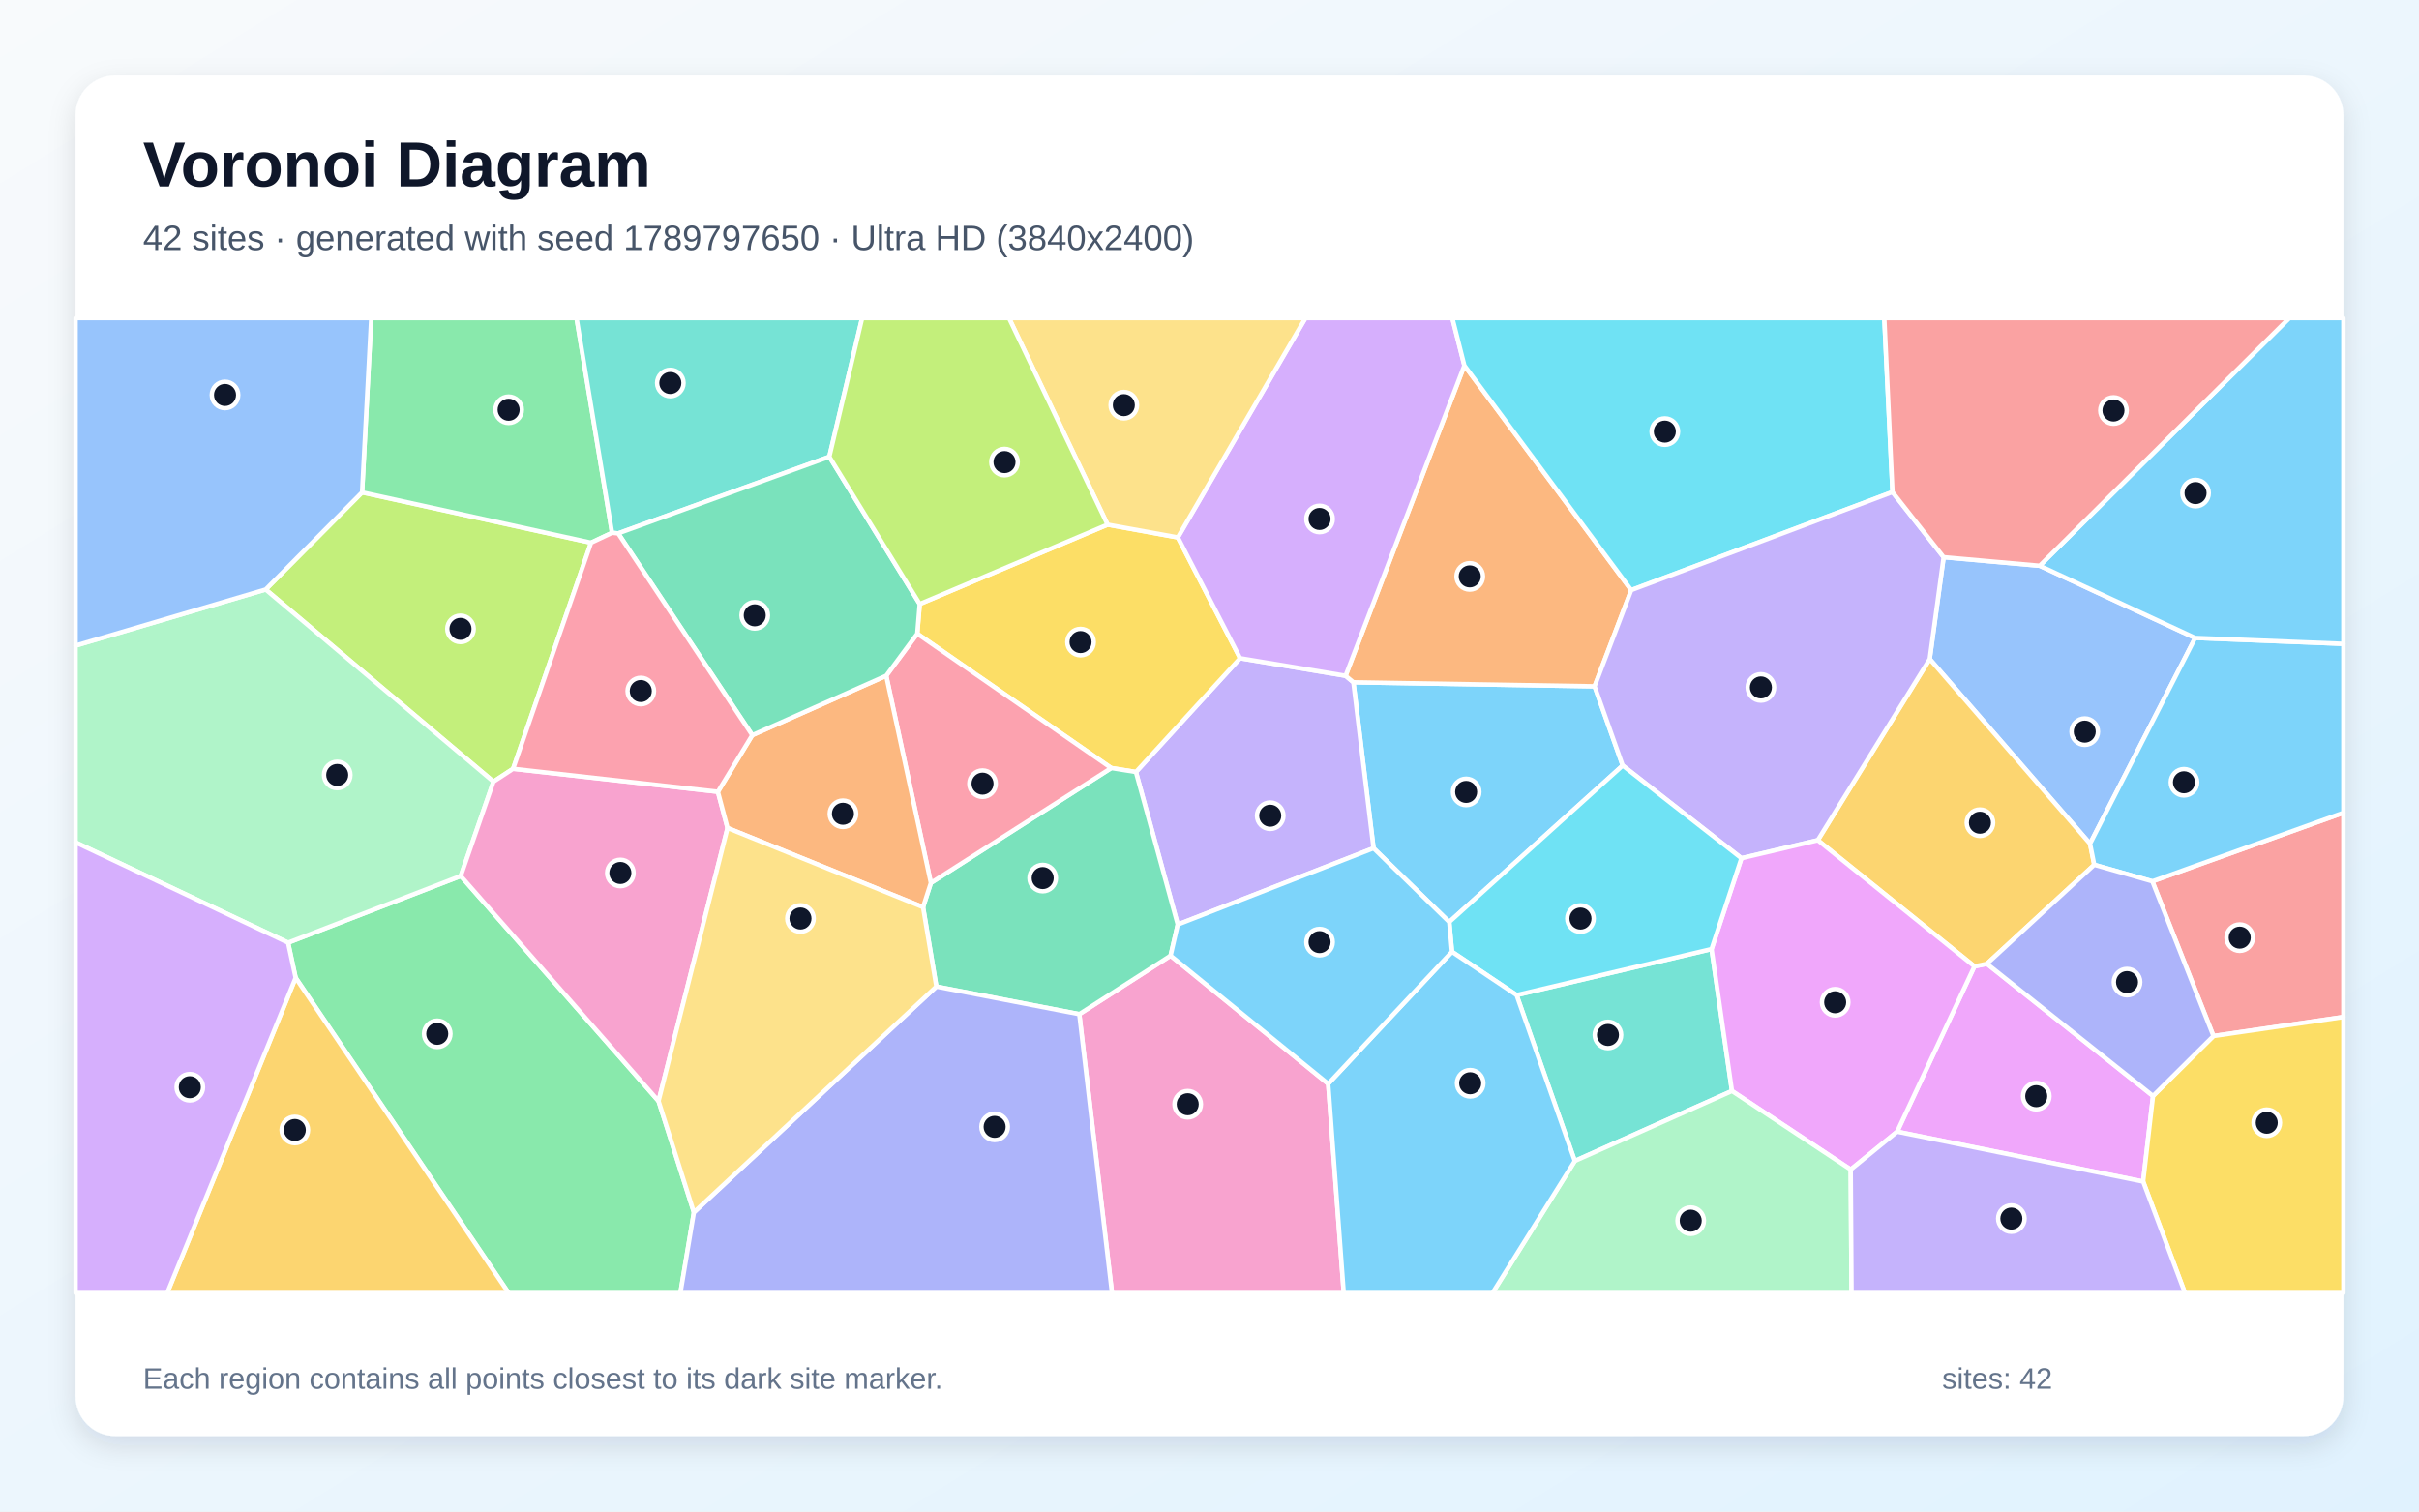
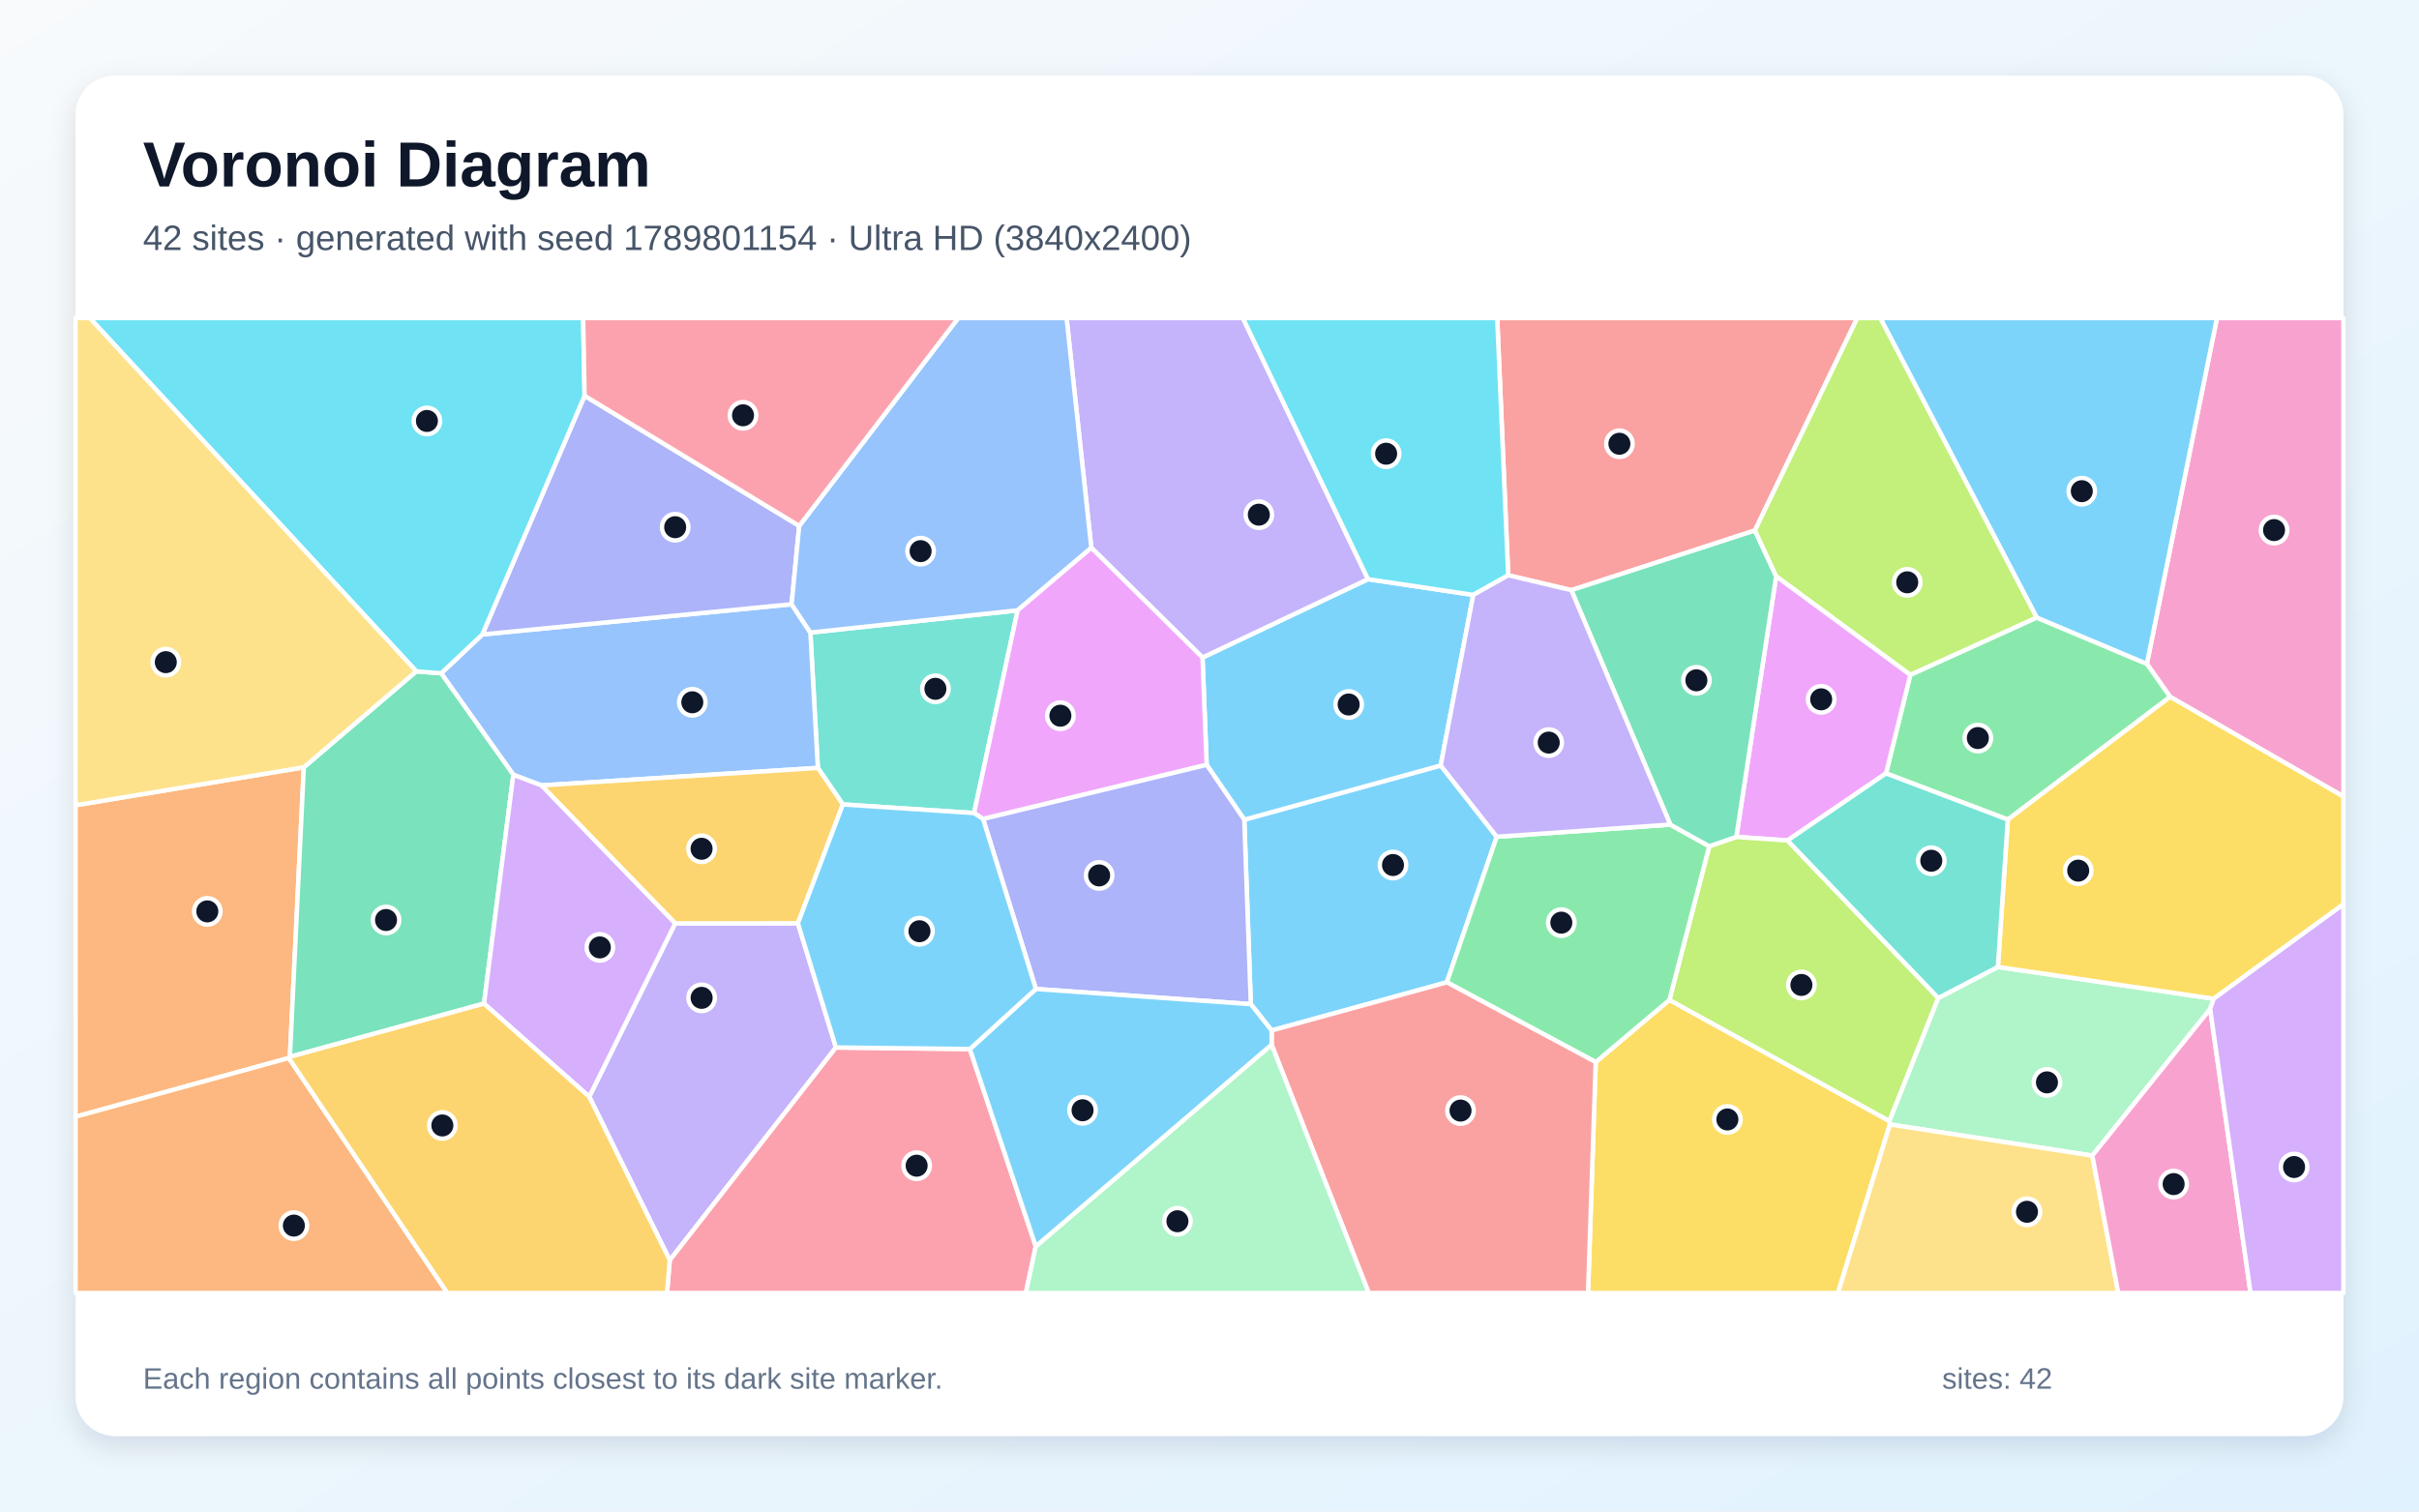
<svg xmlns="http://www.w3.org/2000/svg" width="3840" height="2400" viewBox="0 0 3840 2400" role="img" aria-labelledby="title description">
  <defs>
    <linearGradient id="background" x1="0" y1="0" x2="1" y2="1">
      <stop stop-color="#F8FAFC" />
      <stop offset="1" stop-color="#E0F2FE" />
    </linearGradient>
    <filter id="shadow" x="-5%" y="-5%" width="110%" height="110%">
      <feDropShadow dx="0" dy="15" stdDeviation="22" flood-color="#0F172A" flood-opacity=".12" />
    </filter>
  </defs>
  <rect width="3840" height="2400" fill="url(#background)" />
  <rect x="120" y="120" width="3600" height="2160" rx="63" fill="#FFFFFF" filter="url(#shadow)" />
  <g font-family="Arial, sans-serif">
    <text x="227" y="296" font-size="101" font-weight="700" fill="#0F172A">Voronoi Diagram</text>
-     <text x="227" y="397" font-size="56" fill="#475569">42 sites · generated with seed 1789797650 · Ultra HD (3840x2400)</text>
+     <text x="227" y="397" font-size="56" fill="#475569">42 sites · generated with seed 1789801154 · Ultra HD (3840x2400)</text>
  </g>
  <g stroke="#FFFFFF" stroke-width="7" stroke-linejoin="round">
-     <polygon points="2575.9,1215.5 2300.6,1464.0 2180.4,1346.8 2148.4,1083.3 2531.3,1089.7" fill="#38BDF8" fill-opacity="0.65" />
-     <polygon points="1869.6,1468.0 1803.2,1225.8 1968.6,1045.1 2136.0,1073.0 2148.4,1083.3 2180.4,1346.8" fill="#A78BFA" fill-opacity="0.65" />
-     <polygon points="1713.3,1610.3 1858.2,1517.4 2108.4,1720.9 2133.1,2053.0 1765.2,2053.0" fill="#F472B6" fill-opacity="0.65" />
-     <polygon points="2589.5,937.0 2531.3,1089.7 2148.4,1083.3 2136.0,1073.0 2324.6,580.3" fill="#FB923C" fill-opacity="0.65" />
-     <polygon points="1764.0,1219.5 1456.1,1006.2 1460.0,959.0 1758.2,833.0 1869.7,853.3 1968.6,1045.1 1803.2,1225.8" fill="#FACC15" fill-opacity="0.65" />
-     <polygon points="469.3,1552.5 457.3,1496.8 731.4,1390.9 1045.4,1748.3 1101.5,1925.0 1080.1,2053.0 807.4,2053.0" fill="#4ADE80" fill-opacity="0.65" />
-     <polygon points="2499.9,1843.4 2407.5,1580.0 2717.0,1506.9 2749.4,1732.3" fill="#2DD4BF" fill-opacity="0.65" />
-     <polygon points="3085.4,884.7 3237.9,898.3 3484.7,1012.9 3317.8,1339.6 3063.3,1046.4" fill="#60A5FA" fill-opacity="0.65" />
-     <polygon points="3011.6,1796.9 3134.3,1534.4 3154.1,1530.3 3417.8,1740.2 3402.1,1876.1" fill="#E879F9" fill-opacity="0.65" />
-     <polygon points="1486.4,1566.5 1465.3,1440.4 1477.7,1401.9 1764.0,1219.5 1803.2,1225.8 1869.6,1468.0 1858.2,1517.4 1713.3,1610.3" fill="#34D399" fill-opacity="0.65" />
-     <polygon points="3513.7,1645.0 3416.7,1399.4 3720.0,1290.5 3720.0,1614.8" fill="#F87171" fill-opacity="0.65" />
-     <polygon points="1101.5,1925.0 1486.4,1566.5 1713.3,1610.3 1765.2,2053.0 1080.1,2053.0" fill="#818CF8" fill-opacity="0.65" />
-     <polygon points="3324.5,1373.1 3154.1,1530.3 3134.3,1534.4 2885.6,1334.1 3063.3,1046.4 3317.8,1339.6" fill="#FBBF24" fill-opacity="0.65" />
-     <polygon points="574.8,781.8 938.3,861.7 814.5,1220.7 783.3,1241.1 421.7,936.0" fill="#A3E635" fill-opacity="0.65" />
-     <polygon points="2324.6,580.3 2136.0,1073.0 1968.6,1045.1 1869.7,853.3 2072.3,505.0 2305.5,505.0" fill="#C084FC" fill-opacity="0.65" />
-     <polygon points="1477.7,1401.9 1406.8,1072.9 1456.1,1006.2 1764.0,1219.5" fill="#FB7185" fill-opacity="0.65" />
-     <polygon points="3004.2,781.3 2589.5,937.0 2324.6,580.3 2305.5,505.0 2991.2,505.0" fill="#22D3EE" fill-opacity="0.65" />
-     <polygon points="421.7,936.0 783.3,1241.1 731.4,1390.9 457.3,1496.8 120.0,1337.6 120.0,1025.1" fill="#86EFAC" fill-opacity="0.65" />
-     <polygon points="1869.7,853.3 1758.2,833.0 1601.7,505.0 2072.3,505.0" fill="#FCD34D" fill-opacity="0.65" />
-     <polygon points="3416.7,1399.4 3324.5,1373.1 3317.8,1339.6 3484.7,1012.9 3720.0,1022.3 3720.0,1290.5" fill="#38BDF8" fill-opacity="0.65" />
-     <polygon points="3484.7,1012.9 3237.9,898.3 3634.0,505.0 3720.0,505.0 3720.0,1022.3" fill="#38BDF8" fill-opacity="0.65" />
-     <polygon points="3004.2,781.3 3085.4,884.7 3063.3,1046.4 2885.6,1334.1 2764.4,1362.7 2575.9,1215.5 2531.3,1089.7 2589.5,937.0" fill="#A78BFA" fill-opacity="0.65" />
-     <polygon points="1139.6,1257.2 1154.9,1314.7 1045.4,1748.3 731.4,1390.9 783.3,1241.1 814.5,1220.7" fill="#F472B6" fill-opacity="0.65" />
-     <polygon points="1154.9,1314.7 1139.6,1257.2 1194.2,1167.3 1406.8,1072.9 1477.7,1401.9 1465.3,1440.4" fill="#FB923C" fill-opacity="0.65" />
-     <polygon points="3402.1,1876.1 3417.8,1740.2 3513.7,1645.0 3720.0,1614.8 3720.0,2053.0 3468.5,2053.0" fill="#FACC15" fill-opacity="0.65" />
-     <polygon points="971.6,846.0 938.3,861.7 574.8,781.8 589.3,505.0 915.2,505.0" fill="#4ADE80" fill-opacity="0.65" />
-     <polygon points="1316.5,725.2 981.3,846.9 971.6,846.0 915.2,505.0 1368.6,505.0" fill="#2DD4BF" fill-opacity="0.65" />
-     <polygon points="574.8,781.8 421.7,936.0 120.0,1025.1 120.0,505.0 589.3,505.0" fill="#60A5FA" fill-opacity="0.65" />
-     <polygon points="2937.9,1857.0 2749.4,1732.3 2717.0,1506.9 2764.4,1362.7 2885.6,1334.1 3134.3,1534.4 3011.6,1796.9" fill="#E879F9" fill-opacity="0.65" />
-     <polygon points="1406.8,1072.9 1194.2,1167.3 981.3,846.9 1316.5,725.2 1460.0,959.0 1456.1,1006.2" fill="#34D399" fill-opacity="0.65" />
-     <polygon points="3237.9,898.3 3085.4,884.7 3004.2,781.3 2991.2,505.0 3634.0,505.0" fill="#F87171" fill-opacity="0.65" />
-     <polygon points="3416.7,1399.4 3513.7,1645.0 3417.8,1740.2 3154.1,1530.3 3324.5,1373.1" fill="#818CF8" fill-opacity="0.65" />
-     <polygon points="469.3,1552.5 807.4,2053.0 265.4,2053.0" fill="#FBBF24" fill-opacity="0.65" />
-     <polygon points="1758.2,833.0 1460.0,959.0 1316.5,725.2 1368.6,505.0 1601.7,505.0" fill="#A3E635" fill-opacity="0.65" />
-     <polygon points="120.0,1337.6 457.3,1496.8 469.3,1552.5 265.4,2053.0 120.0,2053.0" fill="#C084FC" fill-opacity="0.65" />
-     <polygon points="1194.2,1167.3 1139.6,1257.2 814.5,1220.7 938.3,861.7 971.6,846.0 981.3,846.9" fill="#FB7185" fill-opacity="0.65" />
-     <polygon points="2764.4,1362.7 2717.0,1506.9 2407.5,1580.0 2304.9,1511.2 2300.6,1464.0 2575.9,1215.5" fill="#22D3EE" fill-opacity="0.65" />
-     <polygon points="2499.9,1843.4 2749.4,1732.3 2937.9,1857.0 2939.2,2053.0 2369.2,2053.0" fill="#86EFAC" fill-opacity="0.65" />
-     <polygon points="1101.5,1925.0 1045.4,1748.3 1154.9,1314.7 1465.3,1440.4 1486.4,1566.5" fill="#FCD34D" fill-opacity="0.65" />
-     <polygon points="2108.4,1720.9 2304.9,1511.2 2407.5,1580.0 2499.9,1843.4 2369.2,2053.0 2133.1,2053.0" fill="#38BDF8" fill-opacity="0.65" />
-     <polygon points="2304.9,1511.2 2108.4,1720.9 1858.2,1517.4 1869.6,1468.0 2180.4,1346.8 2300.6,1464.0" fill="#38BDF8" fill-opacity="0.65" />
-     <polygon points="2937.9,1857.0 3011.6,1796.9 3402.1,1876.1 3468.5,2053.0 2939.2,2053.0" fill="#A78BFA" fill-opacity="0.65" />
+     <polygon points="2018.6,1636.2 1985.6,1594.4 1975.2,1301.5 2287.0,1215.4 2376.0,1328.6 2296.8,1559.7" fill="#38BDF8" fill-opacity="0.65" />
+     <polygon points="935.4,1741.4 1071.8,1466.1 1266.6,1466.0 1327.0,1663.2 1063.2,2001.0" fill="#A78BFA" fill-opacity="0.65" />
+     <polygon points="3444.9,1106.5 3408.0,1054.1 3519.2,505.0 3720.0,505.0 3720.0,1264.7" fill="#F472B6" fill-opacity="0.65" />
+     <polygon points="458.4,1679.9 120.0,1773.1 120.0,1278.6 482.3,1218.3 460.2,1678.0" fill="#FB923C" fill-opacity="0.65" />
+     <polygon points="2533.1,1686.4 2650.1,1587.7 2999.4,1780.0 3000.1,1785.4 2917.6,2053.0 2520.9,2053.0" fill="#FACC15" fill-opacity="0.65" />
+     <polygon points="3187.3,1301.4 2993.9,1228.0 3032.6,1071.4 3233.1,980.5 3408.0,1054.1 3444.9,1106.5" fill="#4ADE80" fill-opacity="0.65" />
+     <polygon points="1546.3,1291.0 1338.0,1277.3 1298.3,1219.3 1286.4,1004.4 1615.4,969.1" fill="#2DD4BF" fill-opacity="0.65" />
+     <polygon points="765.7,1007.4 1256.6,959.4 1286.4,1004.4 1298.3,1219.3 859.5,1247.1 814.9,1230.2 700.3,1069.1" fill="#60A5FA" fill-opacity="0.65" />
+     <polygon points="3032.6,1071.4 2993.9,1228.0 2837.6,1334.5 2756.3,1328.9 2819.5,914.8" fill="#E879F9" fill-opacity="0.65" />
+     <polygon points="460.2,1678.0 482.3,1218.3 660.8,1065.9 700.3,1069.1 814.9,1230.2 768.3,1593.5" fill="#34D399" fill-opacity="0.65" />
+     <polygon points="2785.8,842.3 2494.4,937.1 2394.2,913.4 2376.7,505.0 2948.3,505.0" fill="#F87171" fill-opacity="0.65" />
+     <polygon points="1268.7,835.0 1256.6,959.4 765.7,1007.4 928.0,628.4" fill="#818CF8" fill-opacity="0.65" />
+     <polygon points="859.5,1247.1 1298.3,1219.3 1338.0,1277.3 1266.6,1466.0 1071.8,1466.1" fill="#FBBF24" fill-opacity="0.65" />
+     <polygon points="3076.9,1584.7 2999.4,1780.0 2650.1,1587.7 2713.3,1343.7 2756.3,1328.9 2837.6,1334.5" fill="#A3E635" fill-opacity="0.65" />
+     <polygon points="768.3,1593.5 814.9,1230.2 859.5,1247.1 1071.8,1466.1 935.4,1741.4" fill="#C084FC" fill-opacity="0.65" />
+     <polygon points="1063.2,2001.0 1327.0,1663.2 1539.6,1665.7 1644.2,1979.0 1628.5,2053.0 1058.8,2053.0" fill="#FB7185" fill-opacity="0.65" />
+     <polygon points="928.0,628.4 765.7,1007.4 700.3,1069.1 660.8,1065.9 142.5,505.0 925.7,505.0" fill="#22D3EE" fill-opacity="0.65" />
+     <polygon points="3171.5,1535.3 3514.1,1585.8 3508.5,1602.0 3321.4,1834.9 3000.1,1785.4 2999.4,1780.0 3076.9,1584.7" fill="#86EFAC" fill-opacity="0.65" />
+     <polygon points="3000.1,1785.4 3321.4,1834.9 3362.6,2053.0 2917.6,2053.0" fill="#FCD34D" fill-opacity="0.65" />
+     <polygon points="1915.5,1214.4 1908.9,1044.0 2171.6,919.6 2338.7,944.6 2287.0,1215.4 1975.2,1301.5" fill="#38BDF8" fill-opacity="0.65" />
+     <polygon points="3408.0,1054.1 3233.1,980.5 2984.8,505.0 3519.2,505.0" fill="#38BDF8" fill-opacity="0.65" />
+     <polygon points="2171.6,919.6 1908.9,1044.0 1732.4,869.8 1693.1,505.0 1973.0,505.0" fill="#A78BFA" fill-opacity="0.65" />
+     <polygon points="3321.4,1834.9 3508.5,1602.0 3572.6,2053.0 3362.6,2053.0" fill="#F472B6" fill-opacity="0.65" />
+     <polygon points="120.0,1773.1 458.4,1679.9 710.2,2053.0 120.0,2053.0" fill="#FB923C" fill-opacity="0.65" />
+     <polygon points="3514.1,1585.8 3171.5,1535.3 3187.3,1301.4 3444.9,1106.5 3720.0,1264.7 3720.0,1435.8" fill="#FACC15" fill-opacity="0.65" />
+     <polygon points="2651.5,1309.3 2713.3,1343.7 2650.1,1587.7 2533.1,1686.4 2296.8,1559.7 2376.0,1328.6" fill="#4ADE80" fill-opacity="0.65" />
+     <polygon points="3171.5,1535.3 3076.9,1584.7 2837.6,1334.5 2993.9,1228.0 3187.3,1301.4" fill="#2DD4BF" fill-opacity="0.65" />
+     <polygon points="1732.4,869.8 1615.4,969.1 1286.4,1004.4 1256.6,959.4 1268.7,835.0 1521.1,505.0 1693.1,505.0" fill="#60A5FA" fill-opacity="0.65" />
+     <polygon points="1560.6,1300.4 1546.3,1291.0 1615.4,969.1 1732.4,869.8 1908.9,1044.0 1915.5,1214.4" fill="#E879F9" fill-opacity="0.65" />
+     <polygon points="2494.4,937.1 2785.8,842.3 2819.5,914.8 2756.3,1328.9 2713.3,1343.7 2651.5,1309.3" fill="#34D399" fill-opacity="0.65" />
+     <polygon points="2018.6,1658.7 2018.6,1636.2 2296.8,1559.7 2533.1,1686.4 2520.9,2053.0 2172.7,2053.0" fill="#F87171" fill-opacity="0.65" />
+     <polygon points="1644.4,1570.3 1560.6,1300.4 1915.5,1214.4 1975.2,1301.5 1985.6,1594.4" fill="#818CF8" fill-opacity="0.65" />
+     <polygon points="458.4,1679.9 460.2,1678.0 768.3,1593.5 935.4,1741.4 1063.2,2001.0 1058.8,2053.0 710.2,2053.0" fill="#FBBF24" fill-opacity="0.65" />
+     <polygon points="3233.1,980.5 3032.6,1071.4 2819.5,914.8 2785.8,842.3 2948.3,505.0 2984.8,505.0" fill="#A3E635" fill-opacity="0.65" />
+     <polygon points="3508.5,1602.0 3514.1,1585.8 3720.0,1435.8 3720.0,2053.0 3572.6,2053.0" fill="#C084FC" fill-opacity="0.65" />
+     <polygon points="1268.7,835.0 928.0,628.4 925.7,505.0 1521.1,505.0" fill="#FB7185" fill-opacity="0.65" />
+     <polygon points="2394.2,913.4 2338.7,944.6 2171.6,919.6 1973.0,505.0 2376.7,505.0" fill="#22D3EE" fill-opacity="0.65" />
+     <polygon points="1644.2,1979.0 2018.6,1658.7 2172.7,2053.0 1628.5,2053.0" fill="#86EFAC" fill-opacity="0.65" />
+     <polygon points="660.8,1065.9 482.3,1218.3 120.0,1278.6 120.0,505.0 142.5,505.0" fill="#FCD34D" fill-opacity="0.65" />
+     <polygon points="1644.2,1979.0 1539.6,1665.7 1644.4,1570.3 1985.6,1594.4 2018.6,1636.2 2018.6,1658.7" fill="#38BDF8" fill-opacity="0.65" />
+     <polygon points="1644.4,1570.3 1539.6,1665.7 1327.0,1663.2 1266.6,1466.0 1338.0,1277.3 1546.3,1291.0 1560.6,1300.4" fill="#38BDF8" fill-opacity="0.65" />
+     <polygon points="2338.7,944.6 2394.2,913.4 2494.4,937.1 2651.5,1309.3 2376.0,1328.6 2287.0,1215.4" fill="#A78BFA" fill-opacity="0.65" />
  </g>
  <g>
-     <circle cx="2327.4" cy="1257.4" r="21" fill="#0F172A" stroke="#FFFFFF" stroke-width="7" />
-     <circle cx="2016.4" cy="1295.2" r="21" fill="#0F172A" stroke="#FFFFFF" stroke-width="7" />
-     <circle cx="1885.4" cy="1753.3" r="21" fill="#0F172A" stroke="#FFFFFF" stroke-width="7" />
-     <circle cx="2333.1" cy="915.2" r="21" fill="#0F172A" stroke="#FFFFFF" stroke-width="7" />
-     <circle cx="1715.3" cy="1019.5" r="21" fill="#0F172A" stroke="#FFFFFF" stroke-width="7" />
-     <circle cx="694.1" cy="1641.5" r="21" fill="#0F172A" stroke="#FFFFFF" stroke-width="7" />
-     <circle cx="2552.5" cy="1643.3" r="21" fill="#0F172A" stroke="#FFFFFF" stroke-width="7" />
-     <circle cx="3309.4" cy="1161.7" r="21" fill="#0F172A" stroke="#FFFFFF" stroke-width="7" />
-     <circle cx="3232.4" cy="1740.5" r="21" fill="#0F172A" stroke="#FFFFFF" stroke-width="7" />
-     <circle cx="1655.2" cy="1394.2" r="21" fill="#0F172A" stroke="#FFFFFF" stroke-width="7" />
-     <circle cx="3555.4" cy="1488.8" r="21" fill="#0F172A" stroke="#FFFFFF" stroke-width="7" />
-     <circle cx="1578.9" cy="1789.2" r="21" fill="#0F172A" stroke="#FFFFFF" stroke-width="7" />
-     <circle cx="3143.0" cy="1306.3" r="21" fill="#0F172A" stroke="#FFFFFF" stroke-width="7" />
-     <circle cx="731.0" cy="998.5" r="21" fill="#0F172A" stroke="#FFFFFF" stroke-width="7" />
-     <circle cx="2094.7" cy="824.0" r="21" fill="#0F172A" stroke="#FFFFFF" stroke-width="7" />
-     <circle cx="1559.7" cy="1244.3" r="21" fill="#0F172A" stroke="#FFFFFF" stroke-width="7" />
-     <circle cx="2642.8" cy="685.3" r="21" fill="#0F172A" stroke="#FFFFFF" stroke-width="7" />
-     <circle cx="535.3" cy="1230.5" r="21" fill="#0F172A" stroke="#FFFFFF" stroke-width="7" />
-     <circle cx="1784.0" cy="643.3" r="21" fill="#0F172A" stroke="#FFFFFF" stroke-width="7" />
-     <circle cx="3466.9" cy="1242.1" r="21" fill="#0F172A" stroke="#FFFFFF" stroke-width="7" />
-     <circle cx="3485.3" cy="782.9" r="21" fill="#0F172A" stroke="#FFFFFF" stroke-width="7" />
-     <circle cx="2795.3" cy="1091.5" r="21" fill="#0F172A" stroke="#FFFFFF" stroke-width="7" />
-     <circle cx="984.8" cy="1386.1" r="21" fill="#0F172A" stroke="#FFFFFF" stroke-width="7" />
-     <circle cx="1338.1" cy="1292.1" r="21" fill="#0F172A" stroke="#FFFFFF" stroke-width="7" />
-     <circle cx="3598.3" cy="1782.7" r="21" fill="#0F172A" stroke="#FFFFFF" stroke-width="7" />
-     <circle cx="807.4" cy="650.6" r="21" fill="#0F172A" stroke="#FFFFFF" stroke-width="7" />
-     <circle cx="1064.1" cy="608.1" r="21" fill="#0F172A" stroke="#FFFFFF" stroke-width="7" />
-     <circle cx="357.2" cy="627.1" r="21" fill="#0F172A" stroke="#FFFFFF" stroke-width="7" />
-     <circle cx="2913.2" cy="1591.4" r="21" fill="#0F172A" stroke="#FFFFFF" stroke-width="7" />
-     <circle cx="1198.1" cy="977.0" r="21" fill="#0F172A" stroke="#FFFFFF" stroke-width="7" />
-     <circle cx="3355.0" cy="651.8" r="21" fill="#0F172A" stroke="#FFFFFF" stroke-width="7" />
-     <circle cx="3376.5" cy="1559.4" r="21" fill="#0F172A" stroke="#FFFFFF" stroke-width="7" />
-     <circle cx="468.0" cy="1794.2" r="21" fill="#0F172A" stroke="#FFFFFF" stroke-width="7" />
-     <circle cx="1594.6" cy="733.7" r="21" fill="#0F172A" stroke="#FFFFFF" stroke-width="7" />
-     <circle cx="301.3" cy="1726.3" r="21" fill="#0F172A" stroke="#FFFFFF" stroke-width="7" />
-     <circle cx="1017.2" cy="1097.2" r="21" fill="#0F172A" stroke="#FFFFFF" stroke-width="7" />
-     <circle cx="2508.9" cy="1458.5" r="21" fill="#0F172A" stroke="#FFFFFF" stroke-width="7" />
-     <circle cx="2683.9" cy="1938.2" r="21" fill="#0F172A" stroke="#FFFFFF" stroke-width="7" />
-     <circle cx="1270.7" cy="1458.4" r="21" fill="#0F172A" stroke="#FFFFFF" stroke-width="7" />
-     <circle cx="2333.8" cy="1720.0" r="21" fill="#0F172A" stroke="#FFFFFF" stroke-width="7" />
-     <circle cx="2094.7" cy="1495.9" r="21" fill="#0F172A" stroke="#FFFFFF" stroke-width="7" />
-     <circle cx="3192.9" cy="1934.9" r="21" fill="#0F172A" stroke="#FFFFFF" stroke-width="7" />
+     <circle cx="2211.3" cy="1373.5" r="21" fill="#0F172A" stroke="#FFFFFF" stroke-width="7" />
+     <circle cx="1113.8" cy="1584.4" r="21" fill="#0F172A" stroke="#FFFFFF" stroke-width="7" />
+     <circle cx="3609.9" cy="841.7" r="21" fill="#0F172A" stroke="#FFFFFF" stroke-width="7" />
+     <circle cx="329.1" cy="1447.1" r="21" fill="#0F172A" stroke="#FFFFFF" stroke-width="7" />
+     <circle cx="2742.1" cy="1777.5" r="21" fill="#0F172A" stroke="#FFFFFF" stroke-width="7" />
+     <circle cx="3139.7" cy="1171.9" r="21" fill="#0F172A" stroke="#FFFFFF" stroke-width="7" />
+     <circle cx="1484.9" cy="1093.7" r="21" fill="#0F172A" stroke="#FFFFFF" stroke-width="7" />
+     <circle cx="1099.0" cy="1115.1" r="21" fill="#0F172A" stroke="#FFFFFF" stroke-width="7" />
+     <circle cx="2891.0" cy="1110.4" r="21" fill="#0F172A" stroke="#FFFFFF" stroke-width="7" />
+     <circle cx="612.8" cy="1460.8" r="21" fill="#0F172A" stroke="#FFFFFF" stroke-width="7" />
+     <circle cx="2570.7" cy="704.6" r="21" fill="#0F172A" stroke="#FFFFFF" stroke-width="7" />
+     <circle cx="1071.8" cy="837.1" r="21" fill="#0F172A" stroke="#FFFFFF" stroke-width="7" />
+     <circle cx="1113.7" cy="1347.7" r="21" fill="#0F172A" stroke="#FFFFFF" stroke-width="7" />
+     <circle cx="2859.6" cy="1563.9" r="21" fill="#0F172A" stroke="#FFFFFF" stroke-width="7" />
+     <circle cx="952.2" cy="1504.3" r="21" fill="#0F172A" stroke="#FFFFFF" stroke-width="7" />
+     <circle cx="1455.1" cy="1850.9" r="21" fill="#0F172A" stroke="#FFFFFF" stroke-width="7" />
+     <circle cx="677.7" cy="668.4" r="21" fill="#0F172A" stroke="#FFFFFF" stroke-width="7" />
+     <circle cx="3249.4" cy="1718.6" r="21" fill="#0F172A" stroke="#FFFFFF" stroke-width="7" />
+     <circle cx="3217.7" cy="1924.1" r="21" fill="#0F172A" stroke="#FFFFFF" stroke-width="7" />
+     <circle cx="2140.9" cy="1118.6" r="21" fill="#0F172A" stroke="#FFFFFF" stroke-width="7" />
+     <circle cx="3304.7" cy="779.9" r="21" fill="#0F172A" stroke="#FFFFFF" stroke-width="7" />
+     <circle cx="1998.3" cy="817.2" r="21" fill="#0F172A" stroke="#FFFFFF" stroke-width="7" />
+     <circle cx="3450.5" cy="1880.1" r="21" fill="#0F172A" stroke="#FFFFFF" stroke-width="7" />
+     <circle cx="466.5" cy="1946.0" r="21" fill="#0F172A" stroke="#FFFFFF" stroke-width="7" />
+     <circle cx="3299.0" cy="1382.4" r="21" fill="#0F172A" stroke="#FFFFFF" stroke-width="7" />
+     <circle cx="2478.5" cy="1465.0" r="21" fill="#0F172A" stroke="#FFFFFF" stroke-width="7" />
+     <circle cx="3065.8" cy="1366.7" r="21" fill="#0F172A" stroke="#FFFFFF" stroke-width="7" />
+     <circle cx="1461.4" cy="875.1" r="21" fill="#0F172A" stroke="#FFFFFF" stroke-width="7" />
+     <circle cx="1683.3" cy="1136.4" r="21" fill="#0F172A" stroke="#FFFFFF" stroke-width="7" />
+     <circle cx="2692.9" cy="1080.2" r="21" fill="#0F172A" stroke="#FFFFFF" stroke-width="7" />
+     <circle cx="2318.5" cy="1763.4" r="21" fill="#0F172A" stroke="#FFFFFF" stroke-width="7" />
+     <circle cx="1744.8" cy="1390.0" r="21" fill="#0F172A" stroke="#FFFFFF" stroke-width="7" />
+     <circle cx="702.2" cy="1787.0" r="21" fill="#0F172A" stroke="#FFFFFF" stroke-width="7" />
+     <circle cx="3027.6" cy="924.6" r="21" fill="#0F172A" stroke="#FFFFFF" stroke-width="7" />
+     <circle cx="3641.7" cy="1853.0" r="21" fill="#0F172A" stroke="#FFFFFF" stroke-width="7" />
+     <circle cx="1179.5" cy="659.4" r="21" fill="#0F172A" stroke="#FFFFFF" stroke-width="7" />
+     <circle cx="2200.4" cy="720.4" r="21" fill="#0F172A" stroke="#FFFFFF" stroke-width="7" />
+     <circle cx="1869.1" cy="1939.1" r="21" fill="#0F172A" stroke="#FFFFFF" stroke-width="7" />
+     <circle cx="263.2" cy="1051.4" r="21" fill="#0F172A" stroke="#FFFFFF" stroke-width="7" />
+     <circle cx="1718.5" cy="1762.9" r="21" fill="#0F172A" stroke="#FFFFFF" stroke-width="7" />
+     <circle cx="1459.6" cy="1478.6" r="21" fill="#0F172A" stroke="#FFFFFF" stroke-width="7" />
+     <circle cx="2458.5" cy="1179.1" r="21" fill="#0F172A" stroke="#FFFFFF" stroke-width="7" />
  </g>
  <g font-family="Arial, sans-serif" font-size="47" fill="#64748B">
    <text x="227" y="2205">Each region contains all points closest to its dark site marker.</text>
    <text x="3083" y="2205">sites: 42</text>
  </g>
</svg>
